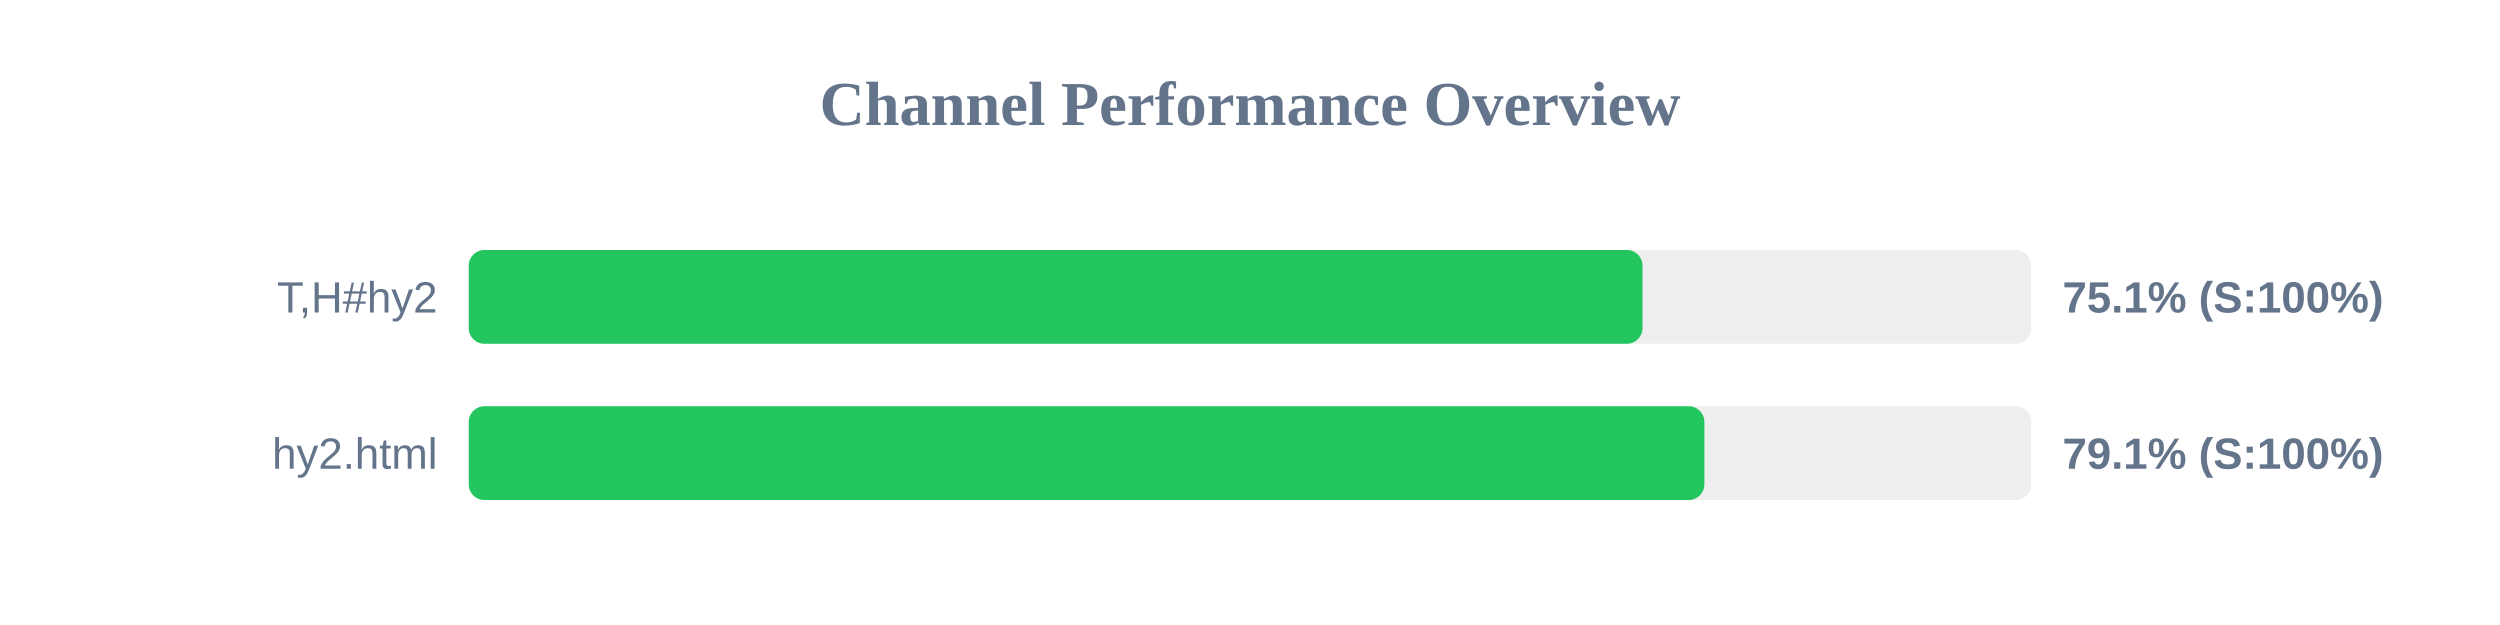
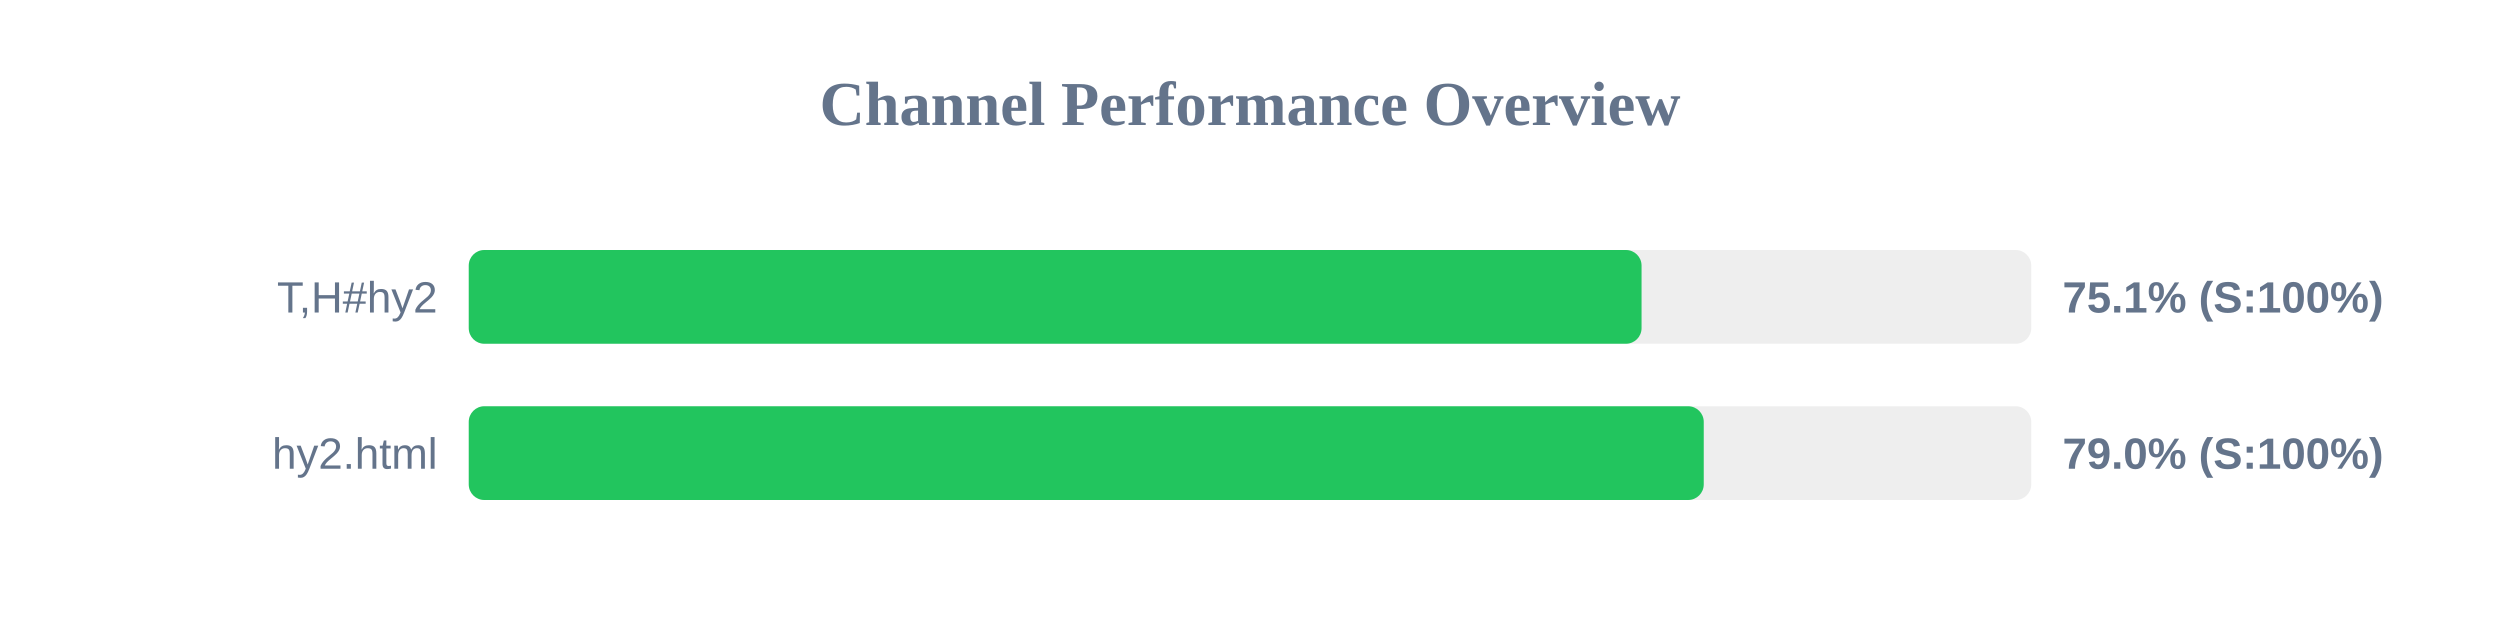
<svg xmlns="http://www.w3.org/2000/svg" width="800" height="200" version="1.1">
  <style>
        .row { font: 14px Arial; fill: #64748b; }
        .score { font: bold 14px Arial; fill: #64748b; }
    </style>
  <text x="400" y="40" text-anchor="middle" font-size="20px" font-weight="bold" fill="#64748b">Channel Performance Overview</text>
  <rect x="150" y="80" width="500" height="30" fill="#eee" rx="5" />
-   <rect x="150" y="80" width="375.6" height="30" fill="#22c55e" rx="5" />
+   <rect x="150" y="80" width="375.3" height="30" fill="#22c55e" rx="5" />
  <text x="140" y="100" text-anchor="end" class="row">T,H#hy2</text>
  <text x="660" y="100" text-anchor="start" class="score">75.1% (S:100%)</text>
  <rect x="150" y="130" width="500" height="30" fill="#eee" rx="5" />
-   <rect x="150" y="130" width="395.4" height="30" fill="#22c55e" rx="5" />
+   <rect x="150" y="130" width="395.2" height="30" fill="#22c55e" rx="5" />
  <text x="140" y="150" text-anchor="end" class="row">hy2.html</text>
-   <text x="660" y="150" text-anchor="start" class="score">79.1% (S:100%)</text>
+   <text x="660" y="150" text-anchor="start" class="score">79.0% (S:100%)</text>
</svg>
